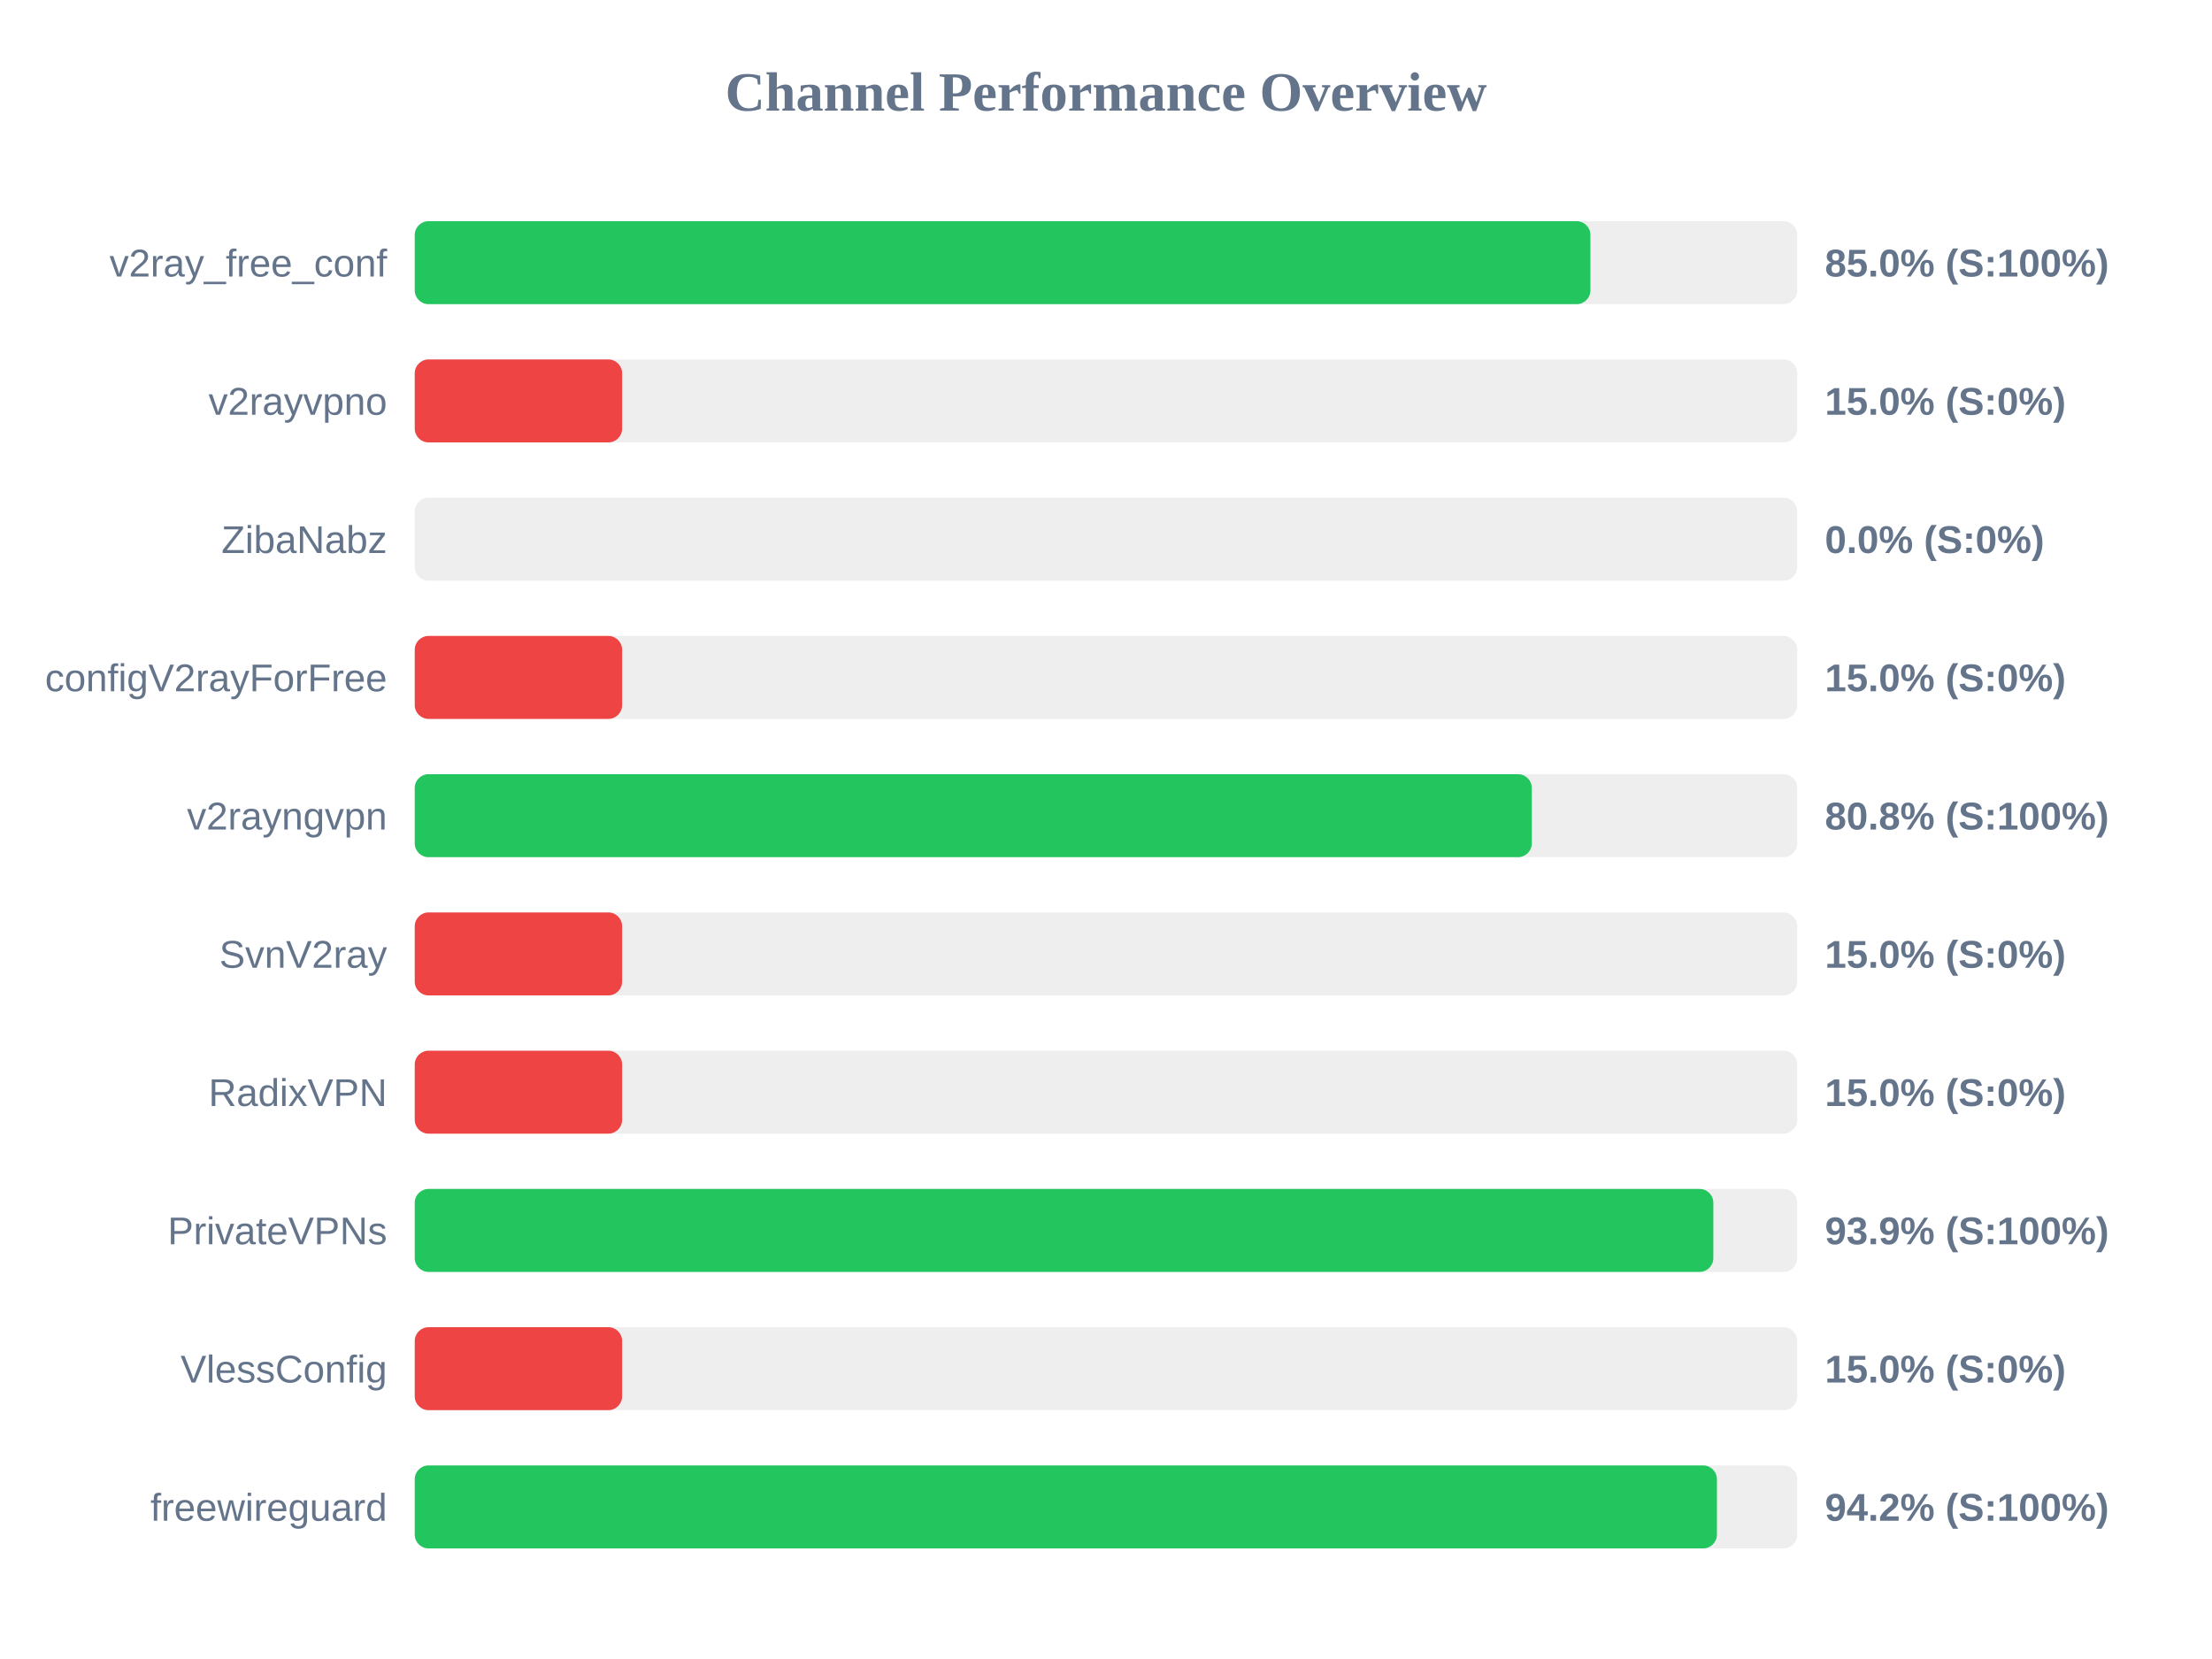
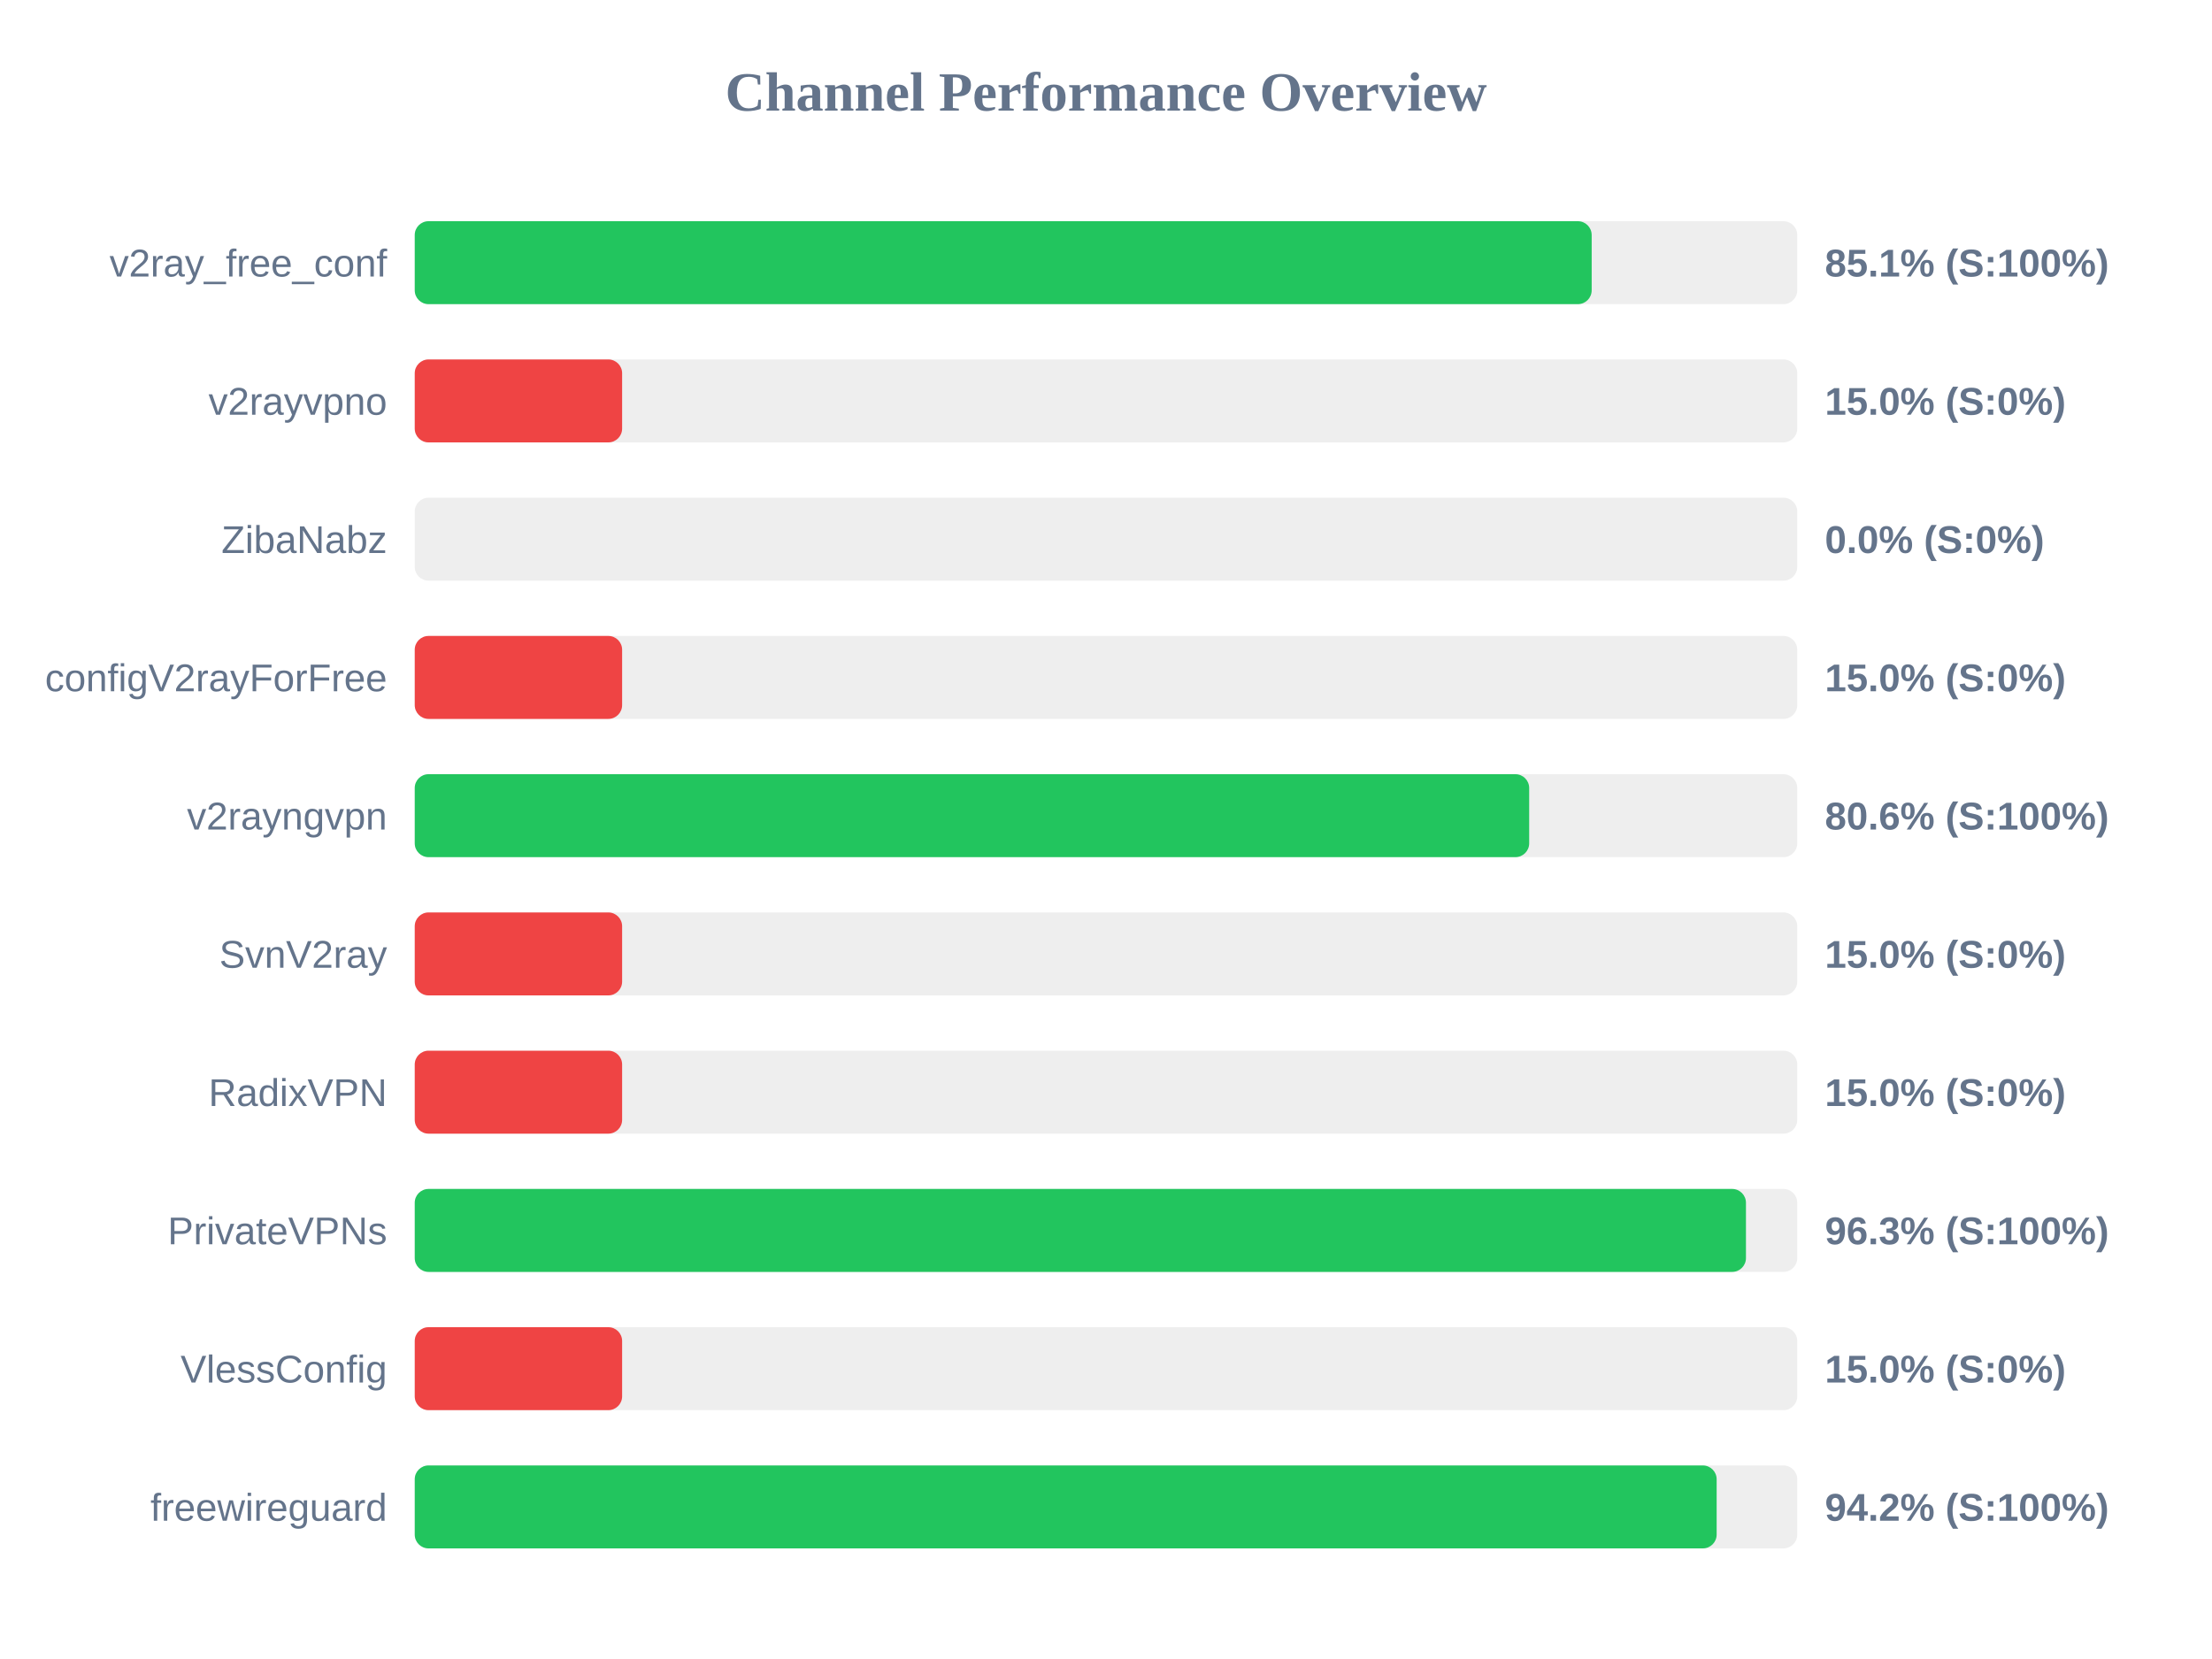
<svg xmlns="http://www.w3.org/2000/svg" width="800" height="600" version="1.1">
  <style>
        .row { font: 14px Arial; fill: #64748b; }
        .score { font: bold 14px Arial; fill: #64748b; }
    </style>
  <text x="400" y="40" text-anchor="middle" font-size="20px" font-weight="bold" fill="#64748b">Channel Performance Overview</text>
  <rect x="150" y="80" width="500" height="30" fill="#eee" rx="5" />
-   <rect x="150" y="80" width="425.2" height="30" fill="#22c55e" rx="5" />
+   <rect x="150" y="80" width="425.65" height="30" fill="#22c55e" rx="5" />
  <text x="140" y="100" text-anchor="end" class="row">v2ray_free_conf</text>
-   <text x="660" y="100" text-anchor="start" class="score">85.0% (S:100%)</text>
+   <text x="660" y="100" text-anchor="start" class="score">85.1% (S:100%)</text>
  <rect x="150" y="130" width="500" height="30" fill="#eee" rx="5" />
  <rect x="150" y="130" width="75.0" height="30" fill="#ef4444" rx="5" />
  <text x="140" y="150" text-anchor="end" class="row">v2rayvpno</text>
  <text x="660" y="150" text-anchor="start" class="score">15.0% (S:0%)</text>
  <rect x="150" y="180" width="500" height="30" fill="#eee" rx="5" />
  <rect x="150" y="180" width="0.0" height="30" fill="#ef4444" rx="5" />
  <text x="140" y="200" text-anchor="end" class="row">ZibaNabz</text>
  <text x="660" y="200" text-anchor="start" class="score">0.0% (S:0%)</text>
  <rect x="150" y="230" width="500" height="30" fill="#eee" rx="5" />
  <rect x="150" y="230" width="75.0" height="30" fill="#ef4444" rx="5" />
  <text x="140" y="250" text-anchor="end" class="row">configV2rayForFree</text>
  <text x="660" y="250" text-anchor="start" class="score">15.0% (S:0%)</text>
  <rect x="150" y="280" width="500" height="30" fill="#eee" rx="5" />
-   <rect x="150" y="280" width="404.0" height="30" fill="#22c55e" rx="5" />
+   <rect x="150" y="280" width="403.05" height="30" fill="#22c55e" rx="5" />
  <text x="140" y="300" text-anchor="end" class="row">v2rayngvpn</text>
-   <text x="660" y="300" text-anchor="start" class="score">80.8% (S:100%)</text>
+   <text x="660" y="300" text-anchor="start" class="score">80.6% (S:100%)</text>
  <rect x="150" y="330" width="500" height="30" fill="#eee" rx="5" />
  <rect x="150" y="330" width="75.0" height="30" fill="#ef4444" rx="5" />
  <text x="140" y="350" text-anchor="end" class="row">SvnV2ray</text>
  <text x="660" y="350" text-anchor="start" class="score">15.0% (S:0%)</text>
  <rect x="150" y="380" width="500" height="30" fill="#eee" rx="5" />
  <rect x="150" y="380" width="75.0" height="30" fill="#ef4444" rx="5" />
  <text x="140" y="400" text-anchor="end" class="row">RadixVPN</text>
  <text x="660" y="400" text-anchor="start" class="score">15.0% (S:0%)</text>
  <rect x="150" y="430" width="500" height="30" fill="#eee" rx="5" />
-   <rect x="150" y="430" width="469.65" height="30" fill="#22c55e" rx="5" />
+   <rect x="150" y="430" width="481.45" height="30" fill="#22c55e" rx="5" />
  <text x="140" y="450" text-anchor="end" class="row">PrivateVPNs</text>
-   <text x="660" y="450" text-anchor="start" class="score">93.9% (S:100%)</text>
+   <text x="660" y="450" text-anchor="start" class="score">96.3% (S:100%)</text>
  <rect x="150" y="480" width="500" height="30" fill="#eee" rx="5" />
  <rect x="150" y="480" width="75.0" height="30" fill="#ef4444" rx="5" />
  <text x="140" y="500" text-anchor="end" class="row">VlessConfig</text>
  <text x="660" y="500" text-anchor="start" class="score">15.0% (S:0%)</text>
  <rect x="150" y="530" width="500" height="30" fill="#eee" rx="5" />
-   <rect x="150" y="530" width="470.95" height="30" fill="#22c55e" rx="5" />
+   <rect x="150" y="530" width="470.85" height="30" fill="#22c55e" rx="5" />
  <text x="140" y="550" text-anchor="end" class="row">freewireguard</text>
  <text x="660" y="550" text-anchor="start" class="score">94.2% (S:100%)</text>
</svg>
